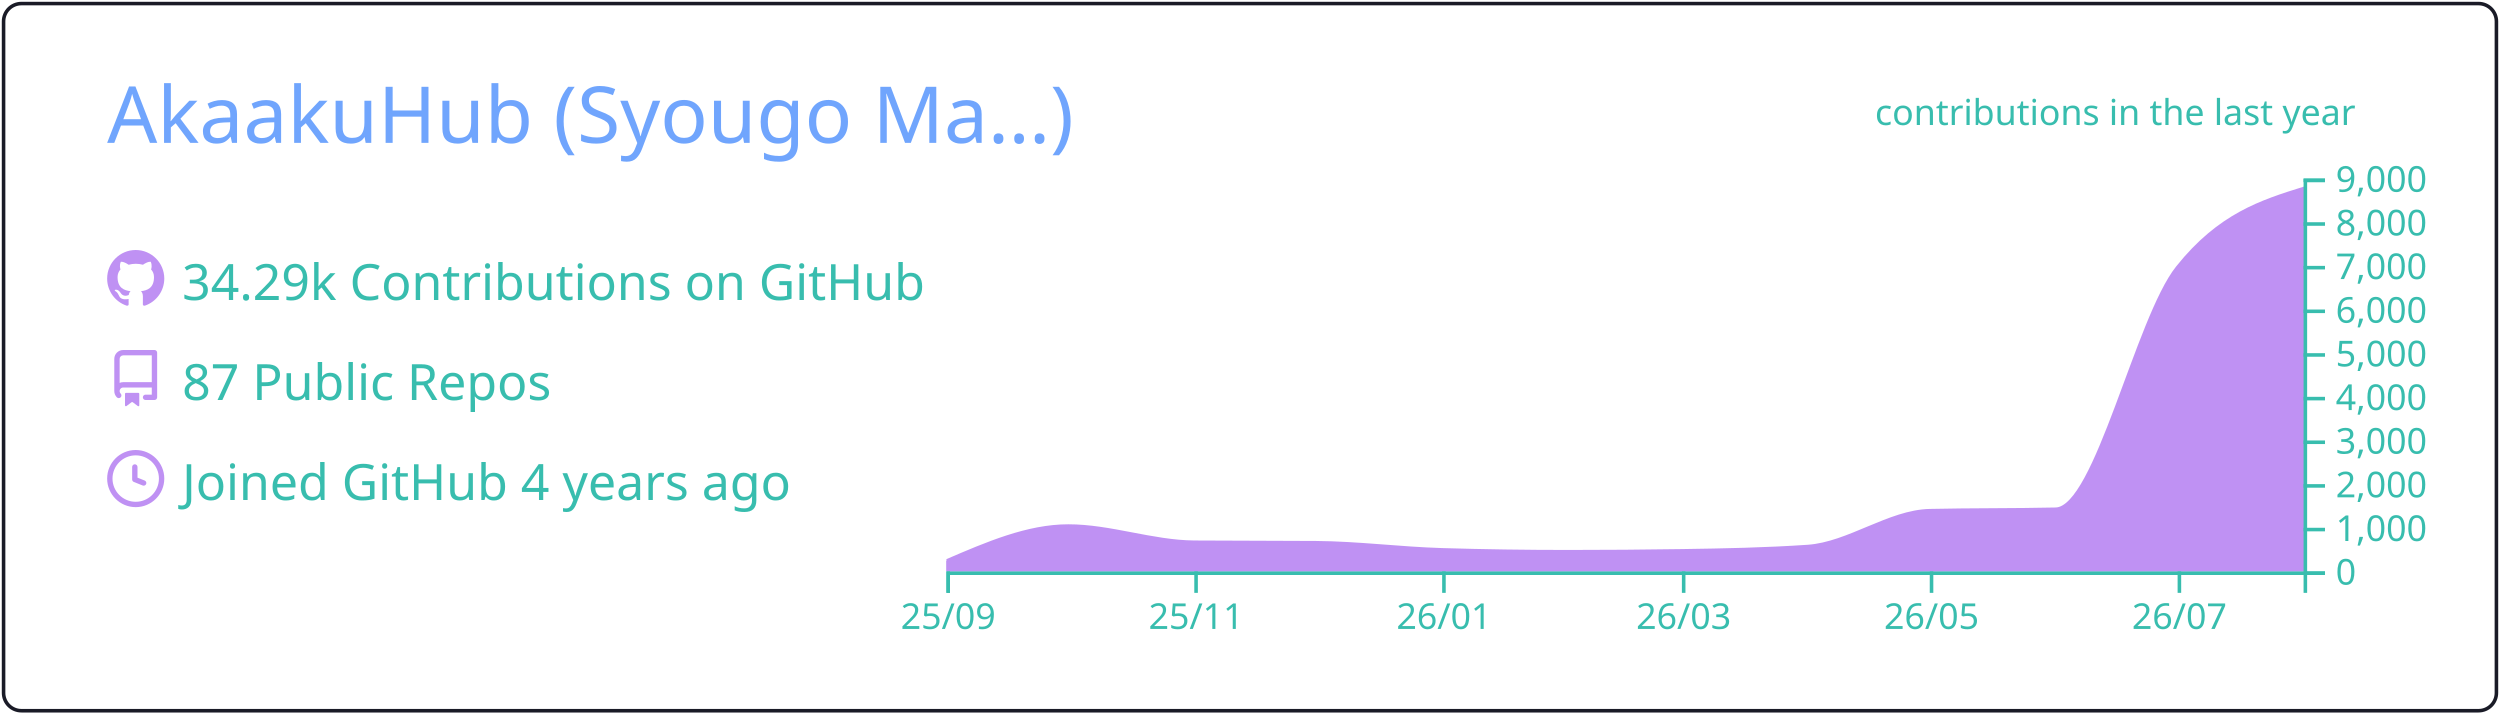
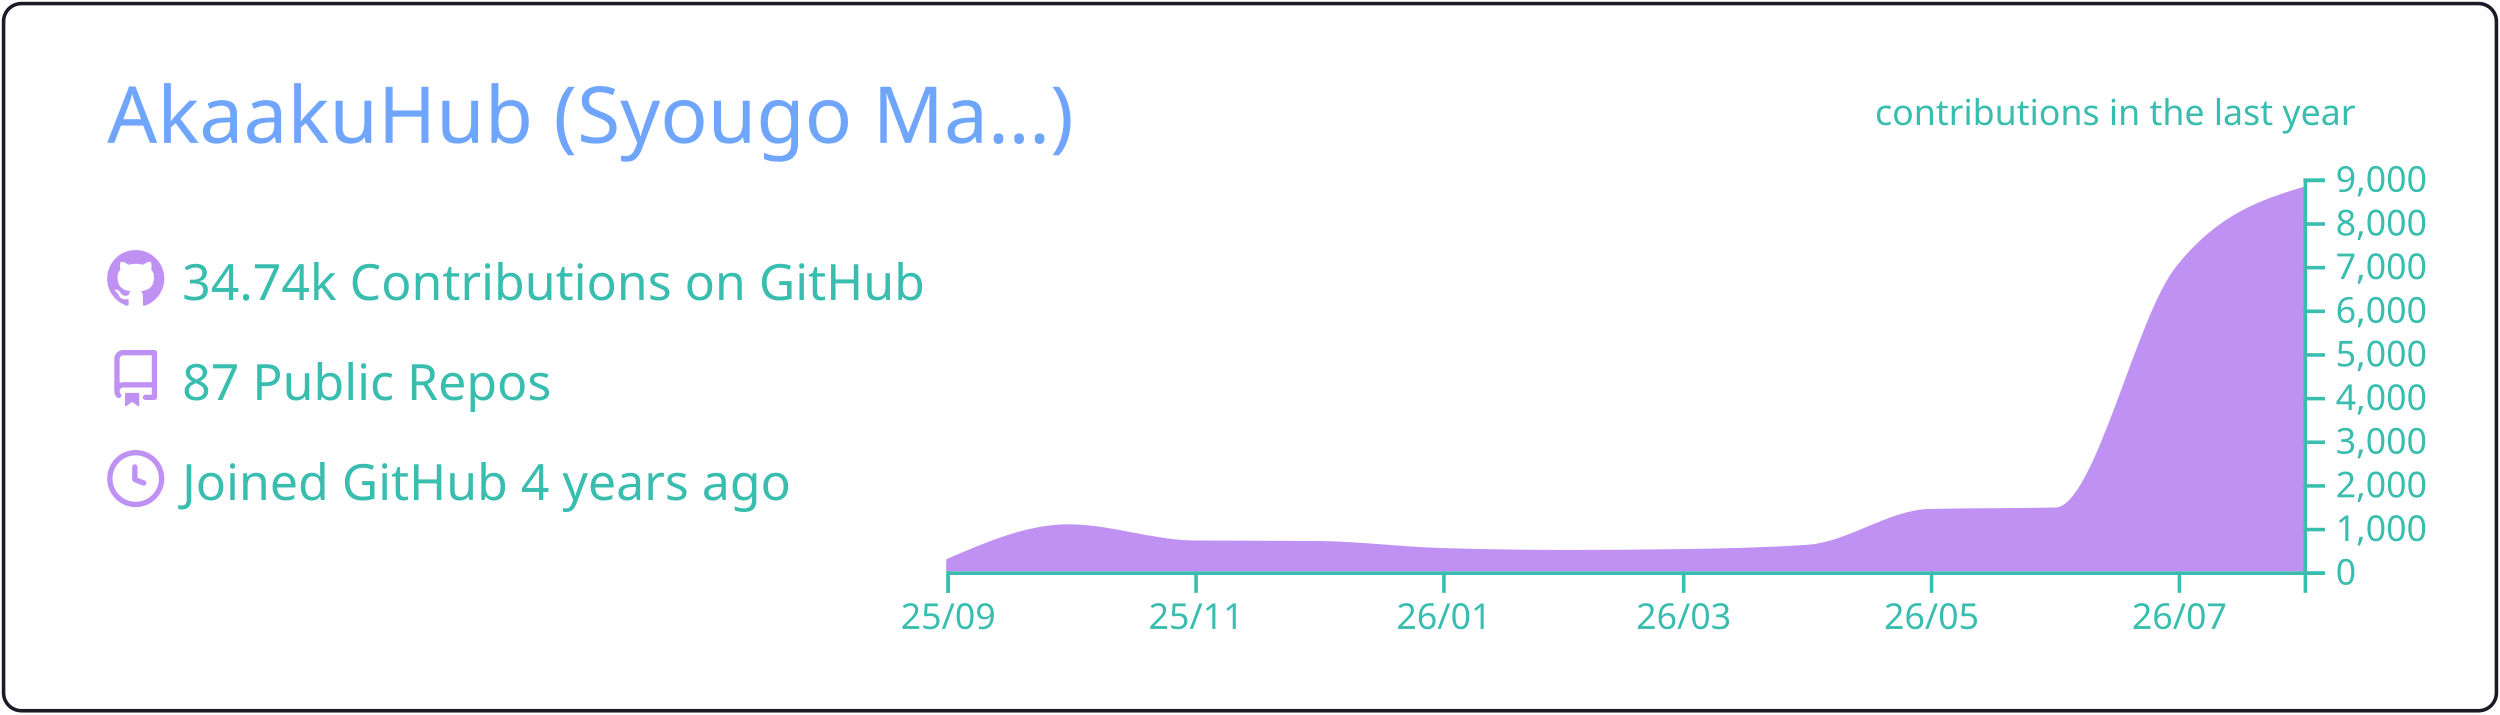
<svg xmlns="http://www.w3.org/2000/svg" width="700" height="200" viewBox="0 0 700 200">
  <style>* {
          font-family: 'Segoe UI', Ubuntu, "Helvetica Neue", Sans-Serif
        }</style>
  <g class="gpsc-root">
    <rect x="1" y="1" rx="5" ry="5" height="99%" width="99.714%" stroke="#1a1b27" stroke-width="1" fill="#ffffff00" stroke-opacity="1" />
    <text x="30" y="40" class="gpsc-item" style="--gpsc-i: 0; font-size: 22px; fill: #70a5fd;">AkaakuHub (Syougo Ma…)</text>
    <g transform="translate(0,40)">
      <g transform="translate(30,30)">
        <g class="gpsc-item" style="--gpsc-i: 0;">
          <g transform="translate(0,0)" width="14" height="14" fill="#bf91f3">
            <path fill-rule="evenodd" d="M8 0C3.58 0 0 3.58 0 8c0 3.54 2.29 6.53 5.47 7.59.4.07.55-.17.55-.38 0-.19-.01-.82-.01-1.49-2.01.37-2.53-.49-2.69-.94-.09-.23-.48-.94-.82-1.13-.28-.15-.68-.52-.01-.53.63-.01 1.08.58 1.23.82.72 1.21 1.87.87 2.33.66.07-.52.28-.87.51-1.07-1.78-.2-3.64-.89-3.64-3.95 0-.87.31-1.59.82-2.15-.08-.2-.36-1.02.08-2.12 0 0 .67-.21 2.2.82.64-.18 1.32-.27 2-.27.68 0 1.36.09 2 .27 1.53-1.04 2.2-.82 2.2-.82.44 1.1.16 1.92.08 2.12.51.56.82 1.27.82 2.15 0 3.07-1.87 3.75-3.65 3.95.29.25.54.73.54 1.48 0 1.07-.01 1.93-.01 2.2 0 .21.15.46.55.38A8.013 8.013 0 0016 8c0-4.42-3.58-8-8-8z" />
          </g>
        </g>
        <g class="gpsc-item" style="--gpsc-i: 1;">
          <g transform="translate(0,28)" width="14" height="14" fill="#bf91f3">
            <path fill-rule="evenodd" d="M2 2.5A2.5 2.5 0 014.5 0h8.75a.75.75 0 01.75.75v12.5a.75.75 0 01-.75.75h-2.5a.75.75 0 110-1.5h1.75v-2h-8a1 1 0 00-.714 1.7.75.75 0 01-1.072 1.05A2.495 2.495 0 012 11.5v-9zm10.5-1V9h-8c-.356 0-.694.074-1 .208V2.5a1 1 0 011-1h8zM5 12.25v3.25a.25.25 0 00.4.2l1.45-1.087a.25.25 0 01.3 0L8.6 15.7a.25.25 0 00.4-.2v-3.25a.25.25 0 00-.25-.25h-3.5a.25.25 0 00-.25.25z" />
          </g>
        </g>
        <g class="gpsc-item" style="--gpsc-i: 2;">
          <g transform="translate(0,56)" width="14" height="14" fill="#bf91f3">
            <path fill-rule="evenodd" d="M1.5 8a6.5 6.5 0 1113 0 6.5 6.5 0 01-13 0zM8 0a8 8 0 100 16A8 8 0 008 0zm.5 4.75a.75.75 0 00-1.5 0v3.5a.75.75 0 00.471.696l2.5 1a.75.75 0 00.557-1.392L8.5 7.742V4.75z" />
          </g>
        </g>
-         <text x="21" y="14" class="gpsc-item" style="--gpsc-i: 0; fill: #38bdae; font-size: 14px;">34.29k Contributions on GitHub</text>
+         <text x="21" y="14" class="gpsc-item" style="--gpsc-i: 0; fill: #38bdae; font-size: 14px;">34.74k Contributions on GitHub</text>
        <text x="21" y="42" class="gpsc-item" style="--gpsc-i: 1; fill: #38bdae; font-size: 14px;">87 Public Repos</text>
        <text x="21" y="70" class="gpsc-item" style="--gpsc-i: 2; fill: #38bdae; font-size: 14px;">Joined GitHub 4 years ago</text>
      </g>
      <g color="#bf91f3" transform="translate(295,10)">
        <clipPath id="gpsc-reveal-clip">
          <rect class="gpsc-reveal" x="-30" y="0" width="410" height="110" style="--gpsc-w: 410px; --gpsc-i: 3;" />
        </clipPath>
        <g clip-path="url(#gpsc-reveal-clip)" class="gpsc-chart" style="--gpsc-i: 3;">
          <path transform="translate(-30,0)" stroke="#bf91f3" fill="#bf91f3" opacity="1" d="M0,107.103C11.377,102.202,22.754,97.301,34.132,97.301C45.888,97.301,57.645,101.743,69.401,101.836C80.778,101.925,92.156,101.88,103.533,101.97C115.289,102.063,127.046,103.612,138.802,103.962C150.559,104.313,162.315,104.488,174.072,104.488C184.691,104.488,195.309,104.406,205.928,104.243C217.685,104.063,229.441,103.84,241.198,103.033C252.575,102.253,263.952,93.259,275.329,92.999C287.086,92.73,298.842,92.864,310.599,92.596C321.976,92.335,333.353,39.153,344.731,24.897C356.487,10.165,368.244,6.482,380,2.799L380,110C368.244,110,356.487,110,344.731,110C333.353,110,321.976,110,310.599,110C298.842,110,287.086,110,275.329,110C263.952,110,252.575,110,241.198,110C229.441,110,217.685,110,205.928,110C195.309,110,184.691,110,174.072,110C162.315,110,150.559,110,138.802,110C127.046,110,115.289,110,103.533,110C92.156,110,80.778,110,69.401,110C57.645,110,45.888,110,34.132,110C22.754,110,11.377,110,0,110Z" />
        </g>
        <g color="#38bdae" transform="translate(-30,110)" fill="none" font-size="10" font-family="sans-serif" text-anchor="middle">
          <path class="domain" stroke="currentColor" d="M0.5,6V0.5H380.5V6" />
          <g class="tick" opacity="1" transform="translate(0.5,0)">
            <line stroke="currentColor" y2="6" />
            <text fill="currentColor" y="9" dy="0.71em">25/09</text>
          </g>
          <g class="tick" opacity="1" transform="translate(69.9012,0)">
            <line stroke="currentColor" y2="6" />
            <text fill="currentColor" y="9" dy="0.71em">25/11</text>
          </g>
          <g class="tick" opacity="1" transform="translate(139.3024,0)">
            <line stroke="currentColor" y2="6" />
            <text fill="currentColor" y="9" dy="0.71em">26/01</text>
          </g>
          <g class="tick" opacity="1" transform="translate(206.4281,0)">
            <line stroke="currentColor" y2="6" />
            <text fill="currentColor" y="9" dy="0.71em">26/03</text>
          </g>
          <g class="tick" opacity="1" transform="translate(275.8293,0)">
            <line stroke="currentColor" y2="6" />
            <text fill="currentColor" y="9" dy="0.71em">26/05</text>
          </g>
          <g class="tick" opacity="1" transform="translate(345.2305,0)">
            <line stroke="currentColor" y2="6" />
            <text fill="currentColor" y="9" dy="0.71em">26/07</text>
          </g>
        </g>
        <g color="#38bdae" transform="translate(350,0)" fill="none" font-size="10" font-family="sans-serif" text-anchor="start">
          <path class="domain" stroke="currentColor" d="M6,110.5H0.5V0.5H6" />
          <g class="tick" opacity="1" transform="translate(0,110.5)">
            <line stroke="currentColor" x2="6" />
            <text fill="currentColor" x="9" dy="0.32em">0</text>
          </g>
          <g class="tick" opacity="1" transform="translate(0,98.27778)">
            <line stroke="currentColor" x2="6" />
            <text fill="currentColor" x="9" dy="0.32em">1,000</text>
          </g>
          <g class="tick" opacity="1" transform="translate(0,86.05556)">
            <line stroke="currentColor" x2="6" />
            <text fill="currentColor" x="9" dy="0.32em">2,000</text>
          </g>
          <g class="tick" opacity="1" transform="translate(0,73.83333)">
            <line stroke="currentColor" x2="6" />
            <text fill="currentColor" x="9" dy="0.32em">3,000</text>
          </g>
          <g class="tick" opacity="1" transform="translate(0,61.61111)">
            <line stroke="currentColor" x2="6" />
            <text fill="currentColor" x="9" dy="0.32em">4,000</text>
          </g>
          <g class="tick" opacity="1" transform="translate(0,49.38889)">
            <line stroke="currentColor" x2="6" />
            <text fill="currentColor" x="9" dy="0.32em">5,000</text>
          </g>
          <g class="tick" opacity="1" transform="translate(0,37.16667)">
            <line stroke="currentColor" x2="6" />
            <text fill="currentColor" x="9" dy="0.32em">6,000</text>
          </g>
          <g class="tick" opacity="1" transform="translate(0,24.94444)">
            <line stroke="currentColor" x2="6" />
            <text fill="currentColor" x="9" dy="0.32em">7,000</text>
          </g>
          <g class="tick" opacity="1" transform="translate(0,12.72222)">
            <line stroke="currentColor" x2="6" />
            <text fill="currentColor" x="9" dy="0.32em">8,000</text>
          </g>
          <g class="tick" opacity="1" transform="translate(0,0.5)">
            <line stroke="currentColor" x2="6" />
            <text fill="currentColor" x="9" dy="0.32em">9,000</text>
          </g>
        </g>
        <g>
          <text y="-15" x="230" style="fill: #38bdae; font-size: 10px;">contributions in the last year</text>
        </g>
      </g>
    </g>
  </g>
</svg>
